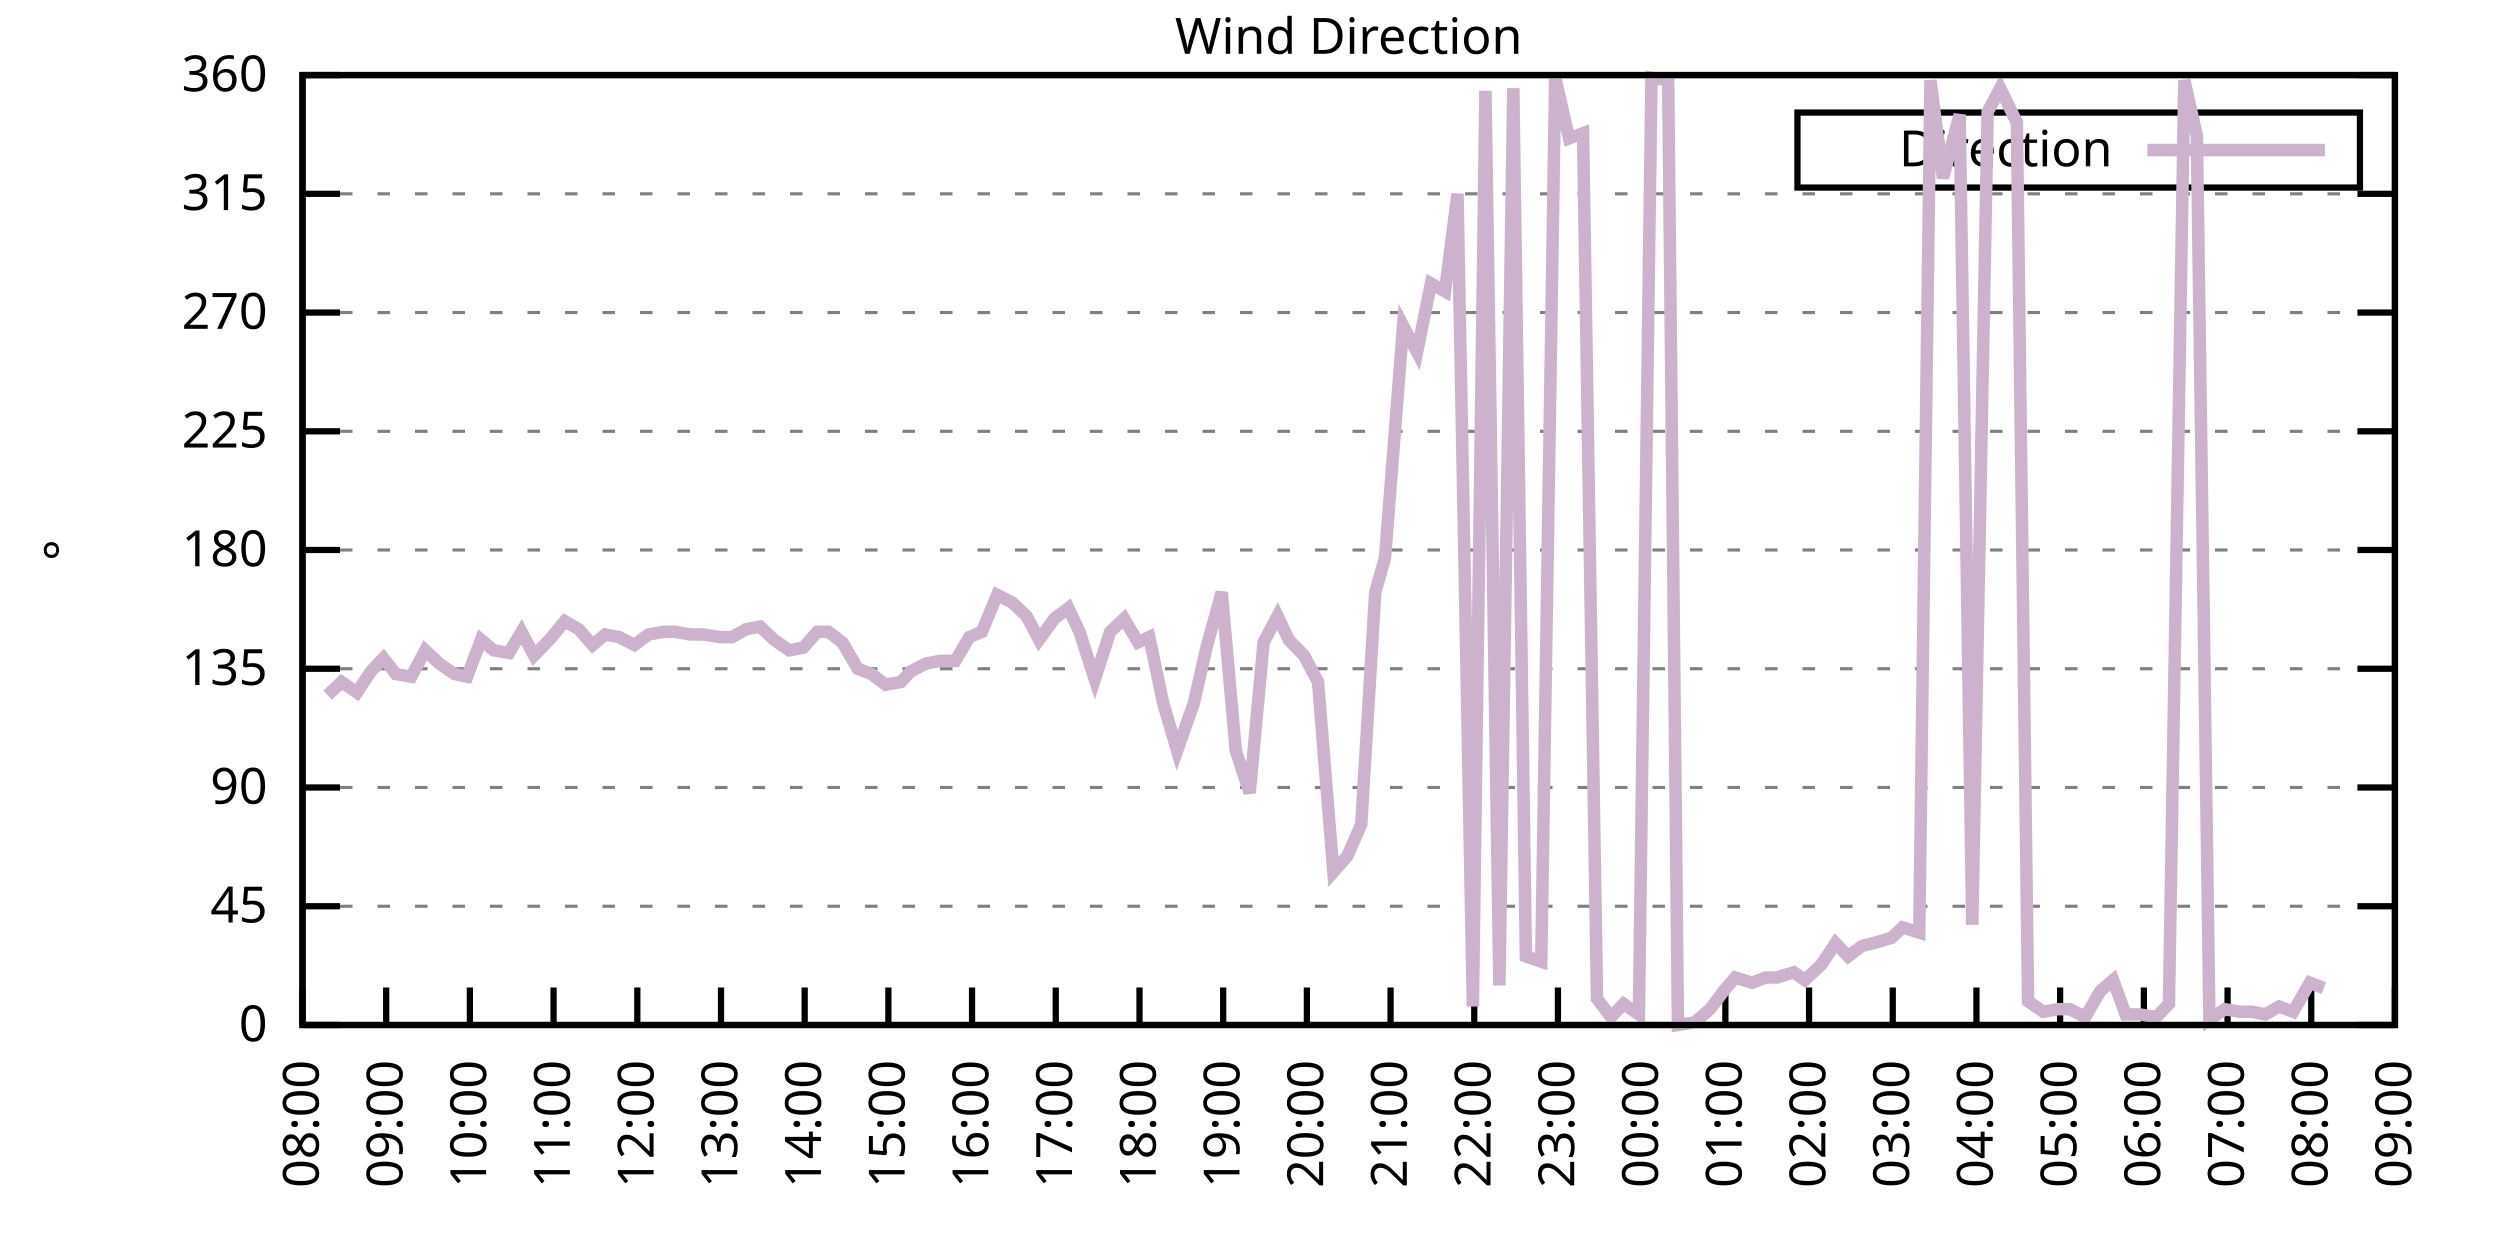
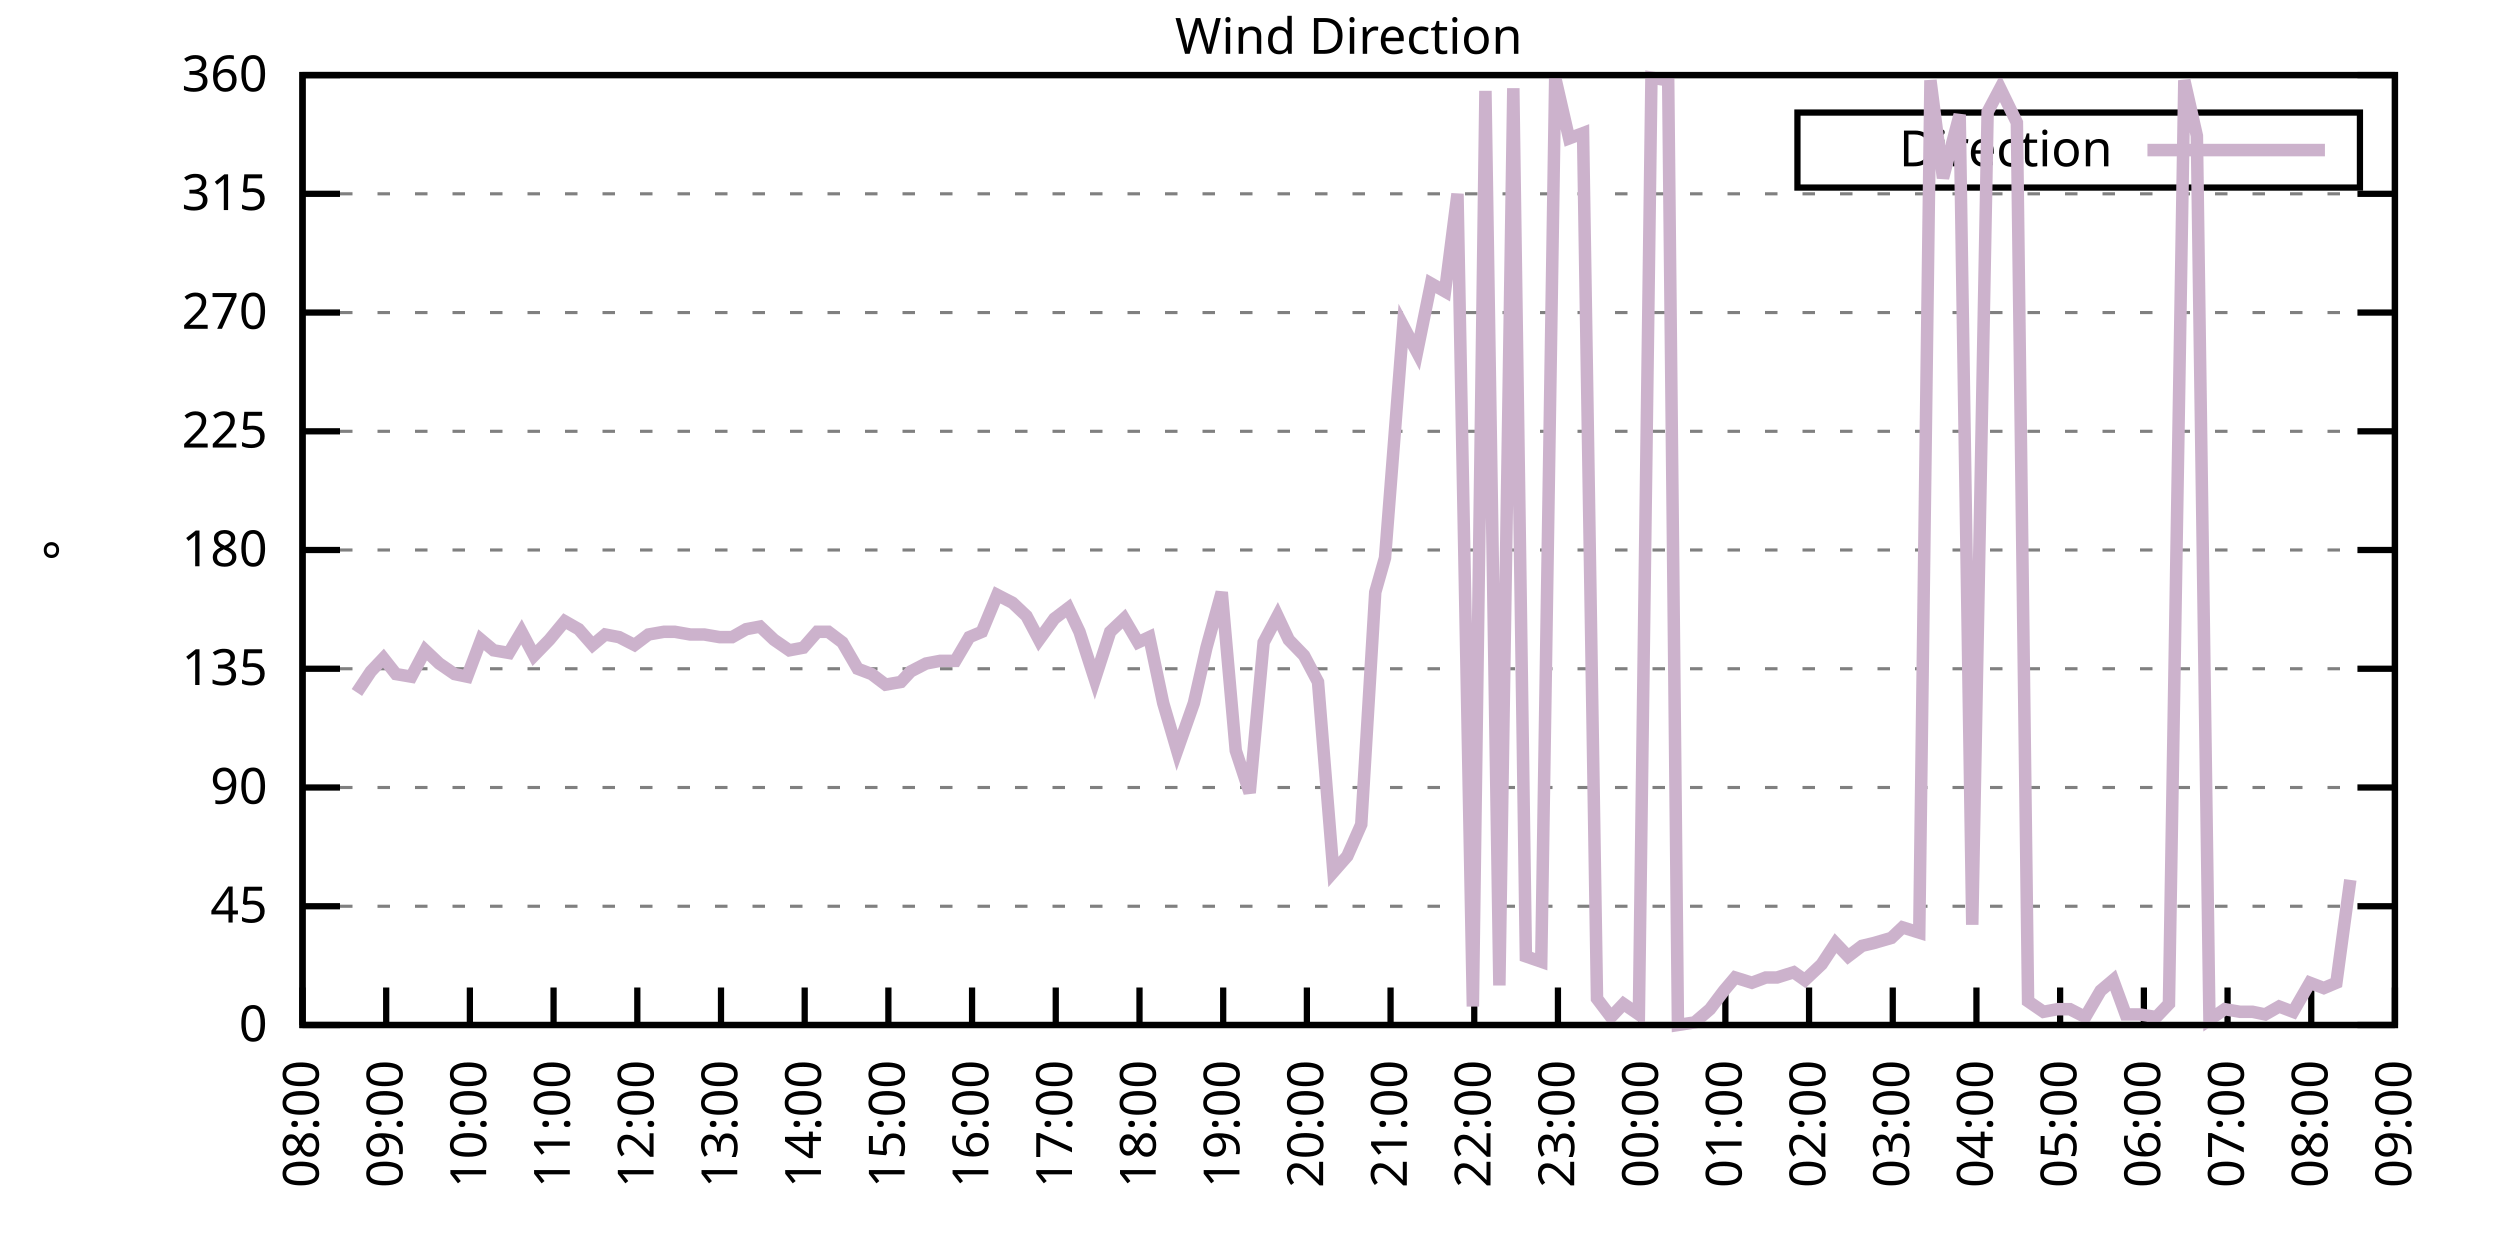
<svg xmlns="http://www.w3.org/2000/svg" xmlns:xlink="http://www.w3.org/1999/xlink" width="400" height="200" viewBox="0 0 400 200">
  <g id="gnuplot_canvas">
    <rect x="0" y="0" width="400" height="200" fill="none" />
    <defs>
      <circle id="gpDot" r="0.5" stroke-width="0.5" stroke="currentColor" />
      <path id="gpPt0" stroke-width="0.333" stroke="currentColor" d="M-1,0 h2 M0,-1 v2" />
      <path id="gpPt1" stroke-width="0.333" stroke="currentColor" d="M-1,-1 L1,1 M1,-1 L-1,1" />
      <path id="gpPt2" stroke-width="0.333" stroke="currentColor" d="M-1,0 L1,0 M0,-1 L0,1 M-1,-1 L1,1 M-1,1 L1,-1" />
      <rect id="gpPt3" stroke-width="0.333" stroke="currentColor" x="-1" y="-1" width="2" height="2" />
      <rect id="gpPt4" stroke-width="0.333" stroke="currentColor" fill="currentColor" x="-1" y="-1" width="2" height="2" />
      <circle id="gpPt5" stroke-width="0.333" stroke="currentColor" cx="0" cy="0" r="1" />
      <use xlink:href="#gpPt5" id="gpPt6" fill="currentColor" stroke="none" />
      <path id="gpPt7" stroke-width="0.333" stroke="currentColor" d="M0,-1.33 L-1.33,0.67 L1.33,0.67 z" />
      <use xlink:href="#gpPt7" id="gpPt8" fill="currentColor" stroke="none" />
      <use xlink:href="#gpPt7" id="gpPt9" stroke="currentColor" transform="rotate(180)" />
      <use xlink:href="#gpPt9" id="gpPt10" fill="currentColor" stroke="none" />
      <use xlink:href="#gpPt3" id="gpPt11" stroke="currentColor" transform="rotate(45)" />
      <use xlink:href="#gpPt11" id="gpPt12" fill="currentColor" stroke="none" />
      <path id="gpPt13" stroke-width="0.333" stroke="currentColor" d="M0,1.330 L1.265,0.411 L0.782,-1.067 L-0.782,-1.076 L-1.265,0.411 z" />
      <use xlink:href="#gpPt13" id="gpPt14" fill="currentColor" stroke="none" />
      <filter id="textbox" filterUnits="objectBoundingBox" x="0" y="0" height="1" width="1">
        <feFlood flood-color="white" flood-opacity="1" result="bgnd" />
        <feComposite in="SourceGraphic" in2="bgnd" operator="atop" />
      </filter>
      <filter id="greybox" filterUnits="objectBoundingBox" x="0" y="0" height="1" width="1">
        <feFlood flood-color="lightgrey" flood-opacity="1" result="grey" />
        <feComposite in="SourceGraphic" in2="grey" operator="atop" />
      </filter>
    </defs>
    <g fill="none" color="white" stroke="currentColor" stroke-width="1.00" stroke-linecap="butt" stroke-linejoin="miter">
</g>
    <g fill="none" color="black" stroke="currentColor" stroke-width="1.00" stroke-linecap="butt" stroke-linejoin="miter">
      <g stroke="none" shape-rendering="crispEdges">
        <polygon fill="rgb(255, 255, 255)" points="48.40,164.00 383.18,164.00 383.18,12.02 48.40,12.02 " />
      </g>
    </g>
    <g fill="none" color="black" stroke="currentColor" stroke-width="1.00" stroke-linecap="butt" stroke-linejoin="miter">
</g>
    <g fill="none" color="black" stroke="black" stroke-width="0.50" stroke-linecap="butt" stroke-linejoin="miter">
</g>
    <g fill="none" color="gray" stroke="currentColor" stroke-width="0.50" stroke-linecap="butt" stroke-linejoin="miter">
      <path stroke="gray" stroke-dasharray="2,4" class="gridline" d="M48.40,164.00 L383.19,164.00  " />
    </g>
    <g fill="none" color="gray" stroke="gray" stroke-width="1.00" stroke-linecap="butt" stroke-linejoin="miter">
</g>
    <g fill="none" color="black" stroke="currentColor" stroke-width="1.00" stroke-linecap="butt" stroke-linejoin="miter">
      <path stroke="black" d="M48.40,164.00 L54.40,164.00 M383.19,164.00 L377.19,164.00  " />
      <g transform="translate(42.80,166.60)" stroke="none" fill="black" font-family="Sans" font-size="8.00" text-anchor="end">
        <text>
          <tspan font-family="Sans"> 0</tspan>
        </text>
      </g>
    </g>
    <g fill="none" color="black" stroke="currentColor" stroke-width="1.00" stroke-linecap="butt" stroke-linejoin="miter">
</g>
    <g fill="none" color="black" stroke="black" stroke-width="0.50" stroke-linecap="butt" stroke-linejoin="miter">
</g>
    <g fill="none" color="gray" stroke="currentColor" stroke-width="0.50" stroke-linecap="butt" stroke-linejoin="miter">
      <path stroke="gray" stroke-dasharray="2,4" class="gridline" d="M48.40,145.00 L383.19,145.00  " />
    </g>
    <g fill="none" color="gray" stroke="gray" stroke-width="1.00" stroke-linecap="butt" stroke-linejoin="miter">
</g>
    <g fill="none" color="black" stroke="currentColor" stroke-width="1.00" stroke-linecap="butt" stroke-linejoin="miter">
      <path stroke="black" d="M48.40,145.00 L54.40,145.00 M383.19,145.00 L377.19,145.00  " />
      <g transform="translate(42.80,147.60)" stroke="none" fill="black" font-family="Sans" font-size="8.00" text-anchor="end">
        <text>
          <tspan font-family="Sans"> 45</tspan>
        </text>
      </g>
    </g>
    <g fill="none" color="black" stroke="currentColor" stroke-width="1.00" stroke-linecap="butt" stroke-linejoin="miter">
</g>
    <g fill="none" color="black" stroke="black" stroke-width="0.50" stroke-linecap="butt" stroke-linejoin="miter">
</g>
    <g fill="none" color="gray" stroke="currentColor" stroke-width="0.50" stroke-linecap="butt" stroke-linejoin="miter">
      <path stroke="gray" stroke-dasharray="2,4" class="gridline" d="M48.40,126.00 L383.19,126.00  " />
    </g>
    <g fill="none" color="gray" stroke="gray" stroke-width="1.00" stroke-linecap="butt" stroke-linejoin="miter">
</g>
    <g fill="none" color="black" stroke="currentColor" stroke-width="1.00" stroke-linecap="butt" stroke-linejoin="miter">
      <path stroke="black" d="M48.40,126.00 L54.40,126.00 M383.19,126.00 L377.19,126.00  " />
      <g transform="translate(42.80,128.60)" stroke="none" fill="black" font-family="Sans" font-size="8.00" text-anchor="end">
        <text>
          <tspan font-family="Sans"> 90</tspan>
        </text>
      </g>
    </g>
    <g fill="none" color="black" stroke="currentColor" stroke-width="1.00" stroke-linecap="butt" stroke-linejoin="miter">
</g>
    <g fill="none" color="black" stroke="black" stroke-width="0.50" stroke-linecap="butt" stroke-linejoin="miter">
</g>
    <g fill="none" color="gray" stroke="currentColor" stroke-width="0.50" stroke-linecap="butt" stroke-linejoin="miter">
      <path stroke="gray" stroke-dasharray="2,4" class="gridline" d="M48.40,107.00 L383.19,107.00  " />
    </g>
    <g fill="none" color="gray" stroke="gray" stroke-width="1.00" stroke-linecap="butt" stroke-linejoin="miter">
</g>
    <g fill="none" color="black" stroke="currentColor" stroke-width="1.00" stroke-linecap="butt" stroke-linejoin="miter">
      <path stroke="black" d="M48.40,107.00 L54.40,107.00 M383.19,107.00 L377.19,107.00  " />
      <g transform="translate(42.80,109.60)" stroke="none" fill="black" font-family="Sans" font-size="8.00" text-anchor="end">
        <text>
          <tspan font-family="Sans"> 135</tspan>
        </text>
      </g>
    </g>
    <g fill="none" color="black" stroke="currentColor" stroke-width="1.00" stroke-linecap="butt" stroke-linejoin="miter">
</g>
    <g fill="none" color="black" stroke="black" stroke-width="0.50" stroke-linecap="butt" stroke-linejoin="miter">
</g>
    <g fill="none" color="gray" stroke="currentColor" stroke-width="0.50" stroke-linecap="butt" stroke-linejoin="miter">
      <path stroke="gray" stroke-dasharray="2,4" class="gridline" d="M48.40,88.00 L383.19,88.00  " />
    </g>
    <g fill="none" color="gray" stroke="gray" stroke-width="1.00" stroke-linecap="butt" stroke-linejoin="miter">
</g>
    <g fill="none" color="black" stroke="currentColor" stroke-width="1.00" stroke-linecap="butt" stroke-linejoin="miter">
      <path stroke="black" d="M48.40,88.00 L54.40,88.00 M383.19,88.00 L377.19,88.00  " />
      <g transform="translate(42.80,90.60)" stroke="none" fill="black" font-family="Sans" font-size="8.00" text-anchor="end">
        <text>
          <tspan font-family="Sans"> 180</tspan>
        </text>
      </g>
    </g>
    <g fill="none" color="black" stroke="currentColor" stroke-width="1.00" stroke-linecap="butt" stroke-linejoin="miter">
</g>
    <g fill="none" color="black" stroke="black" stroke-width="0.50" stroke-linecap="butt" stroke-linejoin="miter">
</g>
    <g fill="none" color="gray" stroke="currentColor" stroke-width="0.50" stroke-linecap="butt" stroke-linejoin="miter">
      <path stroke="gray" stroke-dasharray="2,4" class="gridline" d="M48.40,69.01 L383.19,69.01  " />
    </g>
    <g fill="none" color="gray" stroke="gray" stroke-width="1.00" stroke-linecap="butt" stroke-linejoin="miter">
</g>
    <g fill="none" color="black" stroke="currentColor" stroke-width="1.00" stroke-linecap="butt" stroke-linejoin="miter">
      <path stroke="black" d="M48.40,69.01 L54.40,69.01 M383.19,69.01 L377.19,69.01  " />
      <g transform="translate(42.80,71.61)" stroke="none" fill="black" font-family="Sans" font-size="8.00" text-anchor="end">
        <text>
          <tspan font-family="Sans"> 225</tspan>
        </text>
      </g>
    </g>
    <g fill="none" color="black" stroke="currentColor" stroke-width="1.00" stroke-linecap="butt" stroke-linejoin="miter">
</g>
    <g fill="none" color="black" stroke="black" stroke-width="0.50" stroke-linecap="butt" stroke-linejoin="miter">
</g>
    <g fill="none" color="gray" stroke="currentColor" stroke-width="0.50" stroke-linecap="butt" stroke-linejoin="miter">
      <path stroke="gray" stroke-dasharray="2,4" class="gridline" d="M48.40,50.01 L383.19,50.01  " />
    </g>
    <g fill="none" color="gray" stroke="gray" stroke-width="1.00" stroke-linecap="butt" stroke-linejoin="miter">
</g>
    <g fill="none" color="black" stroke="currentColor" stroke-width="1.00" stroke-linecap="butt" stroke-linejoin="miter">
      <path stroke="black" d="M48.40,50.01 L54.40,50.01 M383.19,50.01 L377.19,50.01  " />
      <g transform="translate(42.80,52.61)" stroke="none" fill="black" font-family="Sans" font-size="8.00" text-anchor="end">
        <text>
          <tspan font-family="Sans"> 270</tspan>
        </text>
      </g>
    </g>
    <g fill="none" color="black" stroke="currentColor" stroke-width="1.00" stroke-linecap="butt" stroke-linejoin="miter">
</g>
    <g fill="none" color="black" stroke="black" stroke-width="0.50" stroke-linecap="butt" stroke-linejoin="miter">
</g>
    <g fill="none" color="gray" stroke="currentColor" stroke-width="0.50" stroke-linecap="butt" stroke-linejoin="miter">
      <path stroke="gray" stroke-dasharray="2,4" class="gridline" d="M48.40,31.01 L383.19,31.01  " />
    </g>
    <g fill="none" color="gray" stroke="gray" stroke-width="1.00" stroke-linecap="butt" stroke-linejoin="miter">
</g>
    <g fill="none" color="black" stroke="currentColor" stroke-width="1.00" stroke-linecap="butt" stroke-linejoin="miter">
      <path stroke="black" d="M48.40,31.01 L54.40,31.01 M383.19,31.01 L377.19,31.01  " />
      <g transform="translate(42.80,33.61)" stroke="none" fill="black" font-family="Sans" font-size="8.00" text-anchor="end">
        <text>
          <tspan font-family="Sans"> 315</tspan>
        </text>
      </g>
    </g>
    <g fill="none" color="black" stroke="currentColor" stroke-width="1.00" stroke-linecap="butt" stroke-linejoin="miter">
</g>
    <g fill="none" color="black" stroke="black" stroke-width="0.50" stroke-linecap="butt" stroke-linejoin="miter">
</g>
    <g fill="none" color="gray" stroke="currentColor" stroke-width="0.50" stroke-linecap="butt" stroke-linejoin="miter">
      <path stroke="gray" stroke-dasharray="2,4" class="gridline" d="M48.40,12.01 L383.19,12.01  " />
    </g>
    <g fill="none" color="gray" stroke="gray" stroke-width="1.00" stroke-linecap="butt" stroke-linejoin="miter">
</g>
    <g fill="none" color="black" stroke="currentColor" stroke-width="1.00" stroke-linecap="butt" stroke-linejoin="miter">
      <path stroke="black" d="M48.40,12.01 L54.40,12.01 M383.19,12.01 L377.19,12.01  " />
      <g transform="translate(42.80,14.61)" stroke="none" fill="black" font-family="Sans" font-size="8.00" text-anchor="end">
        <text>
          <tspan font-family="Sans"> 360</tspan>
        </text>
      </g>
    </g>
    <g fill="none" color="black" stroke="currentColor" stroke-width="1.00" stroke-linecap="butt" stroke-linejoin="miter">
      <path stroke="black" d="M48.40,164.00 L48.40,158.00  " />
      <g transform="translate(51.00,169.60) rotate(270.00)" stroke="none" fill="black" font-family="Sans" font-size="8.00" text-anchor="end">
        <text>
          <tspan font-family="Sans">08:00</tspan>
        </text>
      </g>
    </g>
    <g fill="none" color="black" stroke="currentColor" stroke-width="1.00" stroke-linecap="butt" stroke-linejoin="miter">
      <path stroke="black" d="M61.79,164.00 L61.79,158.00  " />
      <g transform="translate(64.39,169.60) rotate(270.00)" stroke="none" fill="black" font-family="Sans" font-size="8.00" text-anchor="end">
        <text>
          <tspan font-family="Sans">09:00</tspan>
        </text>
      </g>
    </g>
    <g fill="none" color="black" stroke="currentColor" stroke-width="1.00" stroke-linecap="butt" stroke-linejoin="miter">
      <path stroke="black" d="M75.18,164.00 L75.18,158.00  " />
      <g transform="translate(77.78,169.60) rotate(270.00)" stroke="none" fill="black" font-family="Sans" font-size="8.00" text-anchor="end">
        <text>
          <tspan font-family="Sans">10:00</tspan>
        </text>
      </g>
    </g>
    <g fill="none" color="black" stroke="currentColor" stroke-width="1.00" stroke-linecap="butt" stroke-linejoin="miter">
      <path stroke="black" d="M88.57,164.00 L88.57,158.00  " />
      <g transform="translate(91.17,169.60) rotate(270.00)" stroke="none" fill="black" font-family="Sans" font-size="8.00" text-anchor="end">
        <text>
          <tspan font-family="Sans">11:00</tspan>
        </text>
      </g>
    </g>
    <g fill="none" color="black" stroke="currentColor" stroke-width="1.00" stroke-linecap="butt" stroke-linejoin="miter">
      <path stroke="black" d="M101.97,164.00 L101.97,158.00  " />
      <g transform="translate(104.57,169.60) rotate(270.00)" stroke="none" fill="black" font-family="Sans" font-size="8.00" text-anchor="end">
        <text>
          <tspan font-family="Sans">12:00</tspan>
        </text>
      </g>
    </g>
    <g fill="none" color="black" stroke="currentColor" stroke-width="1.00" stroke-linecap="butt" stroke-linejoin="miter">
      <path stroke="black" d="M115.36,164.00 L115.36,158.00  " />
      <g transform="translate(117.96,169.60) rotate(270.00)" stroke="none" fill="black" font-family="Sans" font-size="8.00" text-anchor="end">
        <text>
          <tspan font-family="Sans">13:00</tspan>
        </text>
      </g>
    </g>
    <g fill="none" color="black" stroke="currentColor" stroke-width="1.00" stroke-linecap="butt" stroke-linejoin="miter">
      <path stroke="black" d="M128.75,164.00 L128.75,158.00  " />
      <g transform="translate(131.35,169.60) rotate(270.00)" stroke="none" fill="black" font-family="Sans" font-size="8.00" text-anchor="end">
        <text>
          <tspan font-family="Sans">14:00</tspan>
        </text>
      </g>
    </g>
    <g fill="none" color="black" stroke="currentColor" stroke-width="1.00" stroke-linecap="butt" stroke-linejoin="miter">
      <path stroke="black" d="M142.14,164.00 L142.14,158.00  " />
      <g transform="translate(144.74,169.60) rotate(270.00)" stroke="none" fill="black" font-family="Sans" font-size="8.00" text-anchor="end">
        <text>
          <tspan font-family="Sans">15:00</tspan>
        </text>
      </g>
    </g>
    <g fill="none" color="black" stroke="currentColor" stroke-width="1.00" stroke-linecap="butt" stroke-linejoin="miter">
      <path stroke="black" d="M155.53,164.00 L155.53,158.00  " />
      <g transform="translate(158.13,169.60) rotate(270.00)" stroke="none" fill="black" font-family="Sans" font-size="8.00" text-anchor="end">
        <text>
          <tspan font-family="Sans">16:00</tspan>
        </text>
      </g>
    </g>
    <g fill="none" color="black" stroke="currentColor" stroke-width="1.00" stroke-linecap="butt" stroke-linejoin="miter">
      <path stroke="black" d="M168.92,164.00 L168.92,158.00  " />
      <g transform="translate(171.52,169.60) rotate(270.00)" stroke="none" fill="black" font-family="Sans" font-size="8.00" text-anchor="end">
        <text>
          <tspan font-family="Sans">17:00</tspan>
        </text>
      </g>
    </g>
    <g fill="none" color="black" stroke="currentColor" stroke-width="1.00" stroke-linecap="butt" stroke-linejoin="miter">
      <path stroke="black" d="M182.32,164.00 L182.32,158.00  " />
      <g transform="translate(184.92,169.60) rotate(270.00)" stroke="none" fill="black" font-family="Sans" font-size="8.00" text-anchor="end">
        <text>
          <tspan font-family="Sans">18:00</tspan>
        </text>
      </g>
    </g>
    <g fill="none" color="black" stroke="currentColor" stroke-width="1.00" stroke-linecap="butt" stroke-linejoin="miter">
      <path stroke="black" d="M195.71,164.00 L195.71,158.00  " />
      <g transform="translate(198.31,169.60) rotate(270.00)" stroke="none" fill="black" font-family="Sans" font-size="8.00" text-anchor="end">
        <text>
          <tspan font-family="Sans">19:00</tspan>
        </text>
      </g>
    </g>
    <g fill="none" color="black" stroke="currentColor" stroke-width="1.00" stroke-linecap="butt" stroke-linejoin="miter">
      <path stroke="black" d="M209.10,164.00 L209.10,158.00  " />
      <g transform="translate(211.70,169.60) rotate(270.00)" stroke="none" fill="black" font-family="Sans" font-size="8.00" text-anchor="end">
        <text>
          <tspan font-family="Sans">20:00</tspan>
        </text>
      </g>
    </g>
    <g fill="none" color="black" stroke="currentColor" stroke-width="1.00" stroke-linecap="butt" stroke-linejoin="miter">
      <path stroke="black" d="M222.49,164.00 L222.49,158.00  " />
      <g transform="translate(225.09,169.60) rotate(270.00)" stroke="none" fill="black" font-family="Sans" font-size="8.00" text-anchor="end">
        <text>
          <tspan font-family="Sans">21:00</tspan>
        </text>
      </g>
    </g>
    <g fill="none" color="black" stroke="currentColor" stroke-width="1.00" stroke-linecap="butt" stroke-linejoin="miter">
      <path stroke="black" d="M235.88,164.00 L235.88,158.00  " />
      <g transform="translate(238.48,169.60) rotate(270.00)" stroke="none" fill="black" font-family="Sans" font-size="8.00" text-anchor="end">
        <text>
          <tspan font-family="Sans">22:00</tspan>
        </text>
      </g>
    </g>
    <g fill="none" color="black" stroke="currentColor" stroke-width="1.00" stroke-linecap="butt" stroke-linejoin="miter">
      <path stroke="black" d="M249.27,164.00 L249.27,158.00  " />
      <g transform="translate(251.87,169.60) rotate(270.00)" stroke="none" fill="black" font-family="Sans" font-size="8.00" text-anchor="end">
        <text>
          <tspan font-family="Sans">23:00</tspan>
        </text>
      </g>
    </g>
    <g fill="none" color="black" stroke="currentColor" stroke-width="1.00" stroke-linecap="butt" stroke-linejoin="miter">
      <path stroke="black" d="M262.67,164.00 L262.67,158.00  " />
      <g transform="translate(265.27,169.60) rotate(270.00)" stroke="none" fill="black" font-family="Sans" font-size="8.00" text-anchor="end">
        <text>
          <tspan font-family="Sans">00:00</tspan>
        </text>
      </g>
    </g>
    <g fill="none" color="black" stroke="currentColor" stroke-width="1.00" stroke-linecap="butt" stroke-linejoin="miter">
      <path stroke="black" d="M276.06,164.00 L276.06,158.00  " />
      <g transform="translate(278.66,169.60) rotate(270.00)" stroke="none" fill="black" font-family="Sans" font-size="8.00" text-anchor="end">
        <text>
          <tspan font-family="Sans">01:00</tspan>
        </text>
      </g>
    </g>
    <g fill="none" color="black" stroke="currentColor" stroke-width="1.00" stroke-linecap="butt" stroke-linejoin="miter">
      <path stroke="black" d="M289.45,164.00 L289.45,158.00  " />
      <g transform="translate(292.05,169.60) rotate(270.00)" stroke="none" fill="black" font-family="Sans" font-size="8.00" text-anchor="end">
        <text>
          <tspan font-family="Sans">02:00</tspan>
        </text>
      </g>
    </g>
    <g fill="none" color="black" stroke="currentColor" stroke-width="1.00" stroke-linecap="butt" stroke-linejoin="miter">
      <path stroke="black" d="M302.84,164.00 L302.84,158.00  " />
      <g transform="translate(305.44,169.60) rotate(270.00)" stroke="none" fill="black" font-family="Sans" font-size="8.00" text-anchor="end">
        <text>
          <tspan font-family="Sans">03:00</tspan>
        </text>
      </g>
    </g>
    <g fill="none" color="black" stroke="currentColor" stroke-width="1.00" stroke-linecap="butt" stroke-linejoin="miter">
      <path stroke="black" d="M316.23,164.00 L316.23,158.00  " />
      <g transform="translate(318.83,169.60) rotate(270.00)" stroke="none" fill="black" font-family="Sans" font-size="8.00" text-anchor="end">
        <text>
          <tspan font-family="Sans">04:00</tspan>
        </text>
      </g>
    </g>
    <g fill="none" color="black" stroke="currentColor" stroke-width="1.00" stroke-linecap="butt" stroke-linejoin="miter">
      <path stroke="black" d="M329.62,164.00 L329.62,158.00  " />
      <g transform="translate(332.22,169.60) rotate(270.00)" stroke="none" fill="black" font-family="Sans" font-size="8.00" text-anchor="end">
        <text>
          <tspan font-family="Sans">05:00</tspan>
        </text>
      </g>
    </g>
    <g fill="none" color="black" stroke="currentColor" stroke-width="1.00" stroke-linecap="butt" stroke-linejoin="miter">
      <path stroke="black" d="M343.02,164.00 L343.02,158.00  " />
      <g transform="translate(345.62,169.60) rotate(270.00)" stroke="none" fill="black" font-family="Sans" font-size="8.00" text-anchor="end">
        <text>
          <tspan font-family="Sans">06:00</tspan>
        </text>
      </g>
    </g>
    <g fill="none" color="black" stroke="currentColor" stroke-width="1.00" stroke-linecap="butt" stroke-linejoin="miter">
      <path stroke="black" d="M356.41,164.00 L356.41,158.00  " />
      <g transform="translate(359.01,169.60) rotate(270.00)" stroke="none" fill="black" font-family="Sans" font-size="8.00" text-anchor="end">
        <text>
          <tspan font-family="Sans">07:00</tspan>
        </text>
      </g>
    </g>
    <g fill="none" color="black" stroke="currentColor" stroke-width="1.00" stroke-linecap="butt" stroke-linejoin="miter">
      <path stroke="black" d="M369.80,164.00 L369.80,158.00  " />
      <g transform="translate(372.40,169.60) rotate(270.00)" stroke="none" fill="black" font-family="Sans" font-size="8.00" text-anchor="end">
        <text>
          <tspan font-family="Sans">08:00</tspan>
        </text>
      </g>
    </g>
    <g fill="none" color="black" stroke="currentColor" stroke-width="1.00" stroke-linecap="butt" stroke-linejoin="miter">
      <path stroke="black" d="M383.19,164.00 L383.19,158.00  " />
      <g transform="translate(385.79,169.60) rotate(270.00)" stroke="none" fill="black" font-family="Sans" font-size="8.00" text-anchor="end">
        <text>
          <tspan font-family="Sans">09:00</tspan>
        </text>
      </g>
    </g>
    <g fill="none" color="black" stroke="currentColor" stroke-width="1.00" stroke-linecap="butt" stroke-linejoin="miter">
</g>
    <g fill="none" color="black" stroke="currentColor" stroke-width="1.00" stroke-linecap="butt" stroke-linejoin="miter">
      <path stroke="black" d="M48.40,12.01 L48.40,164.00 L383.19,164.00 L383.19,12.01 L48.40,12.01 Z  " />
    </g>
    <g fill="none" color="black" stroke="currentColor" stroke-width="1.00" stroke-linecap="butt" stroke-linejoin="miter">
</g>
    <g fill="none" color="black" stroke="currentColor" stroke-width="1.00" stroke-linecap="butt" stroke-linejoin="miter">
      <path stroke="black" d="M287.59,30.01 L287.59,18.01 L377.59,18.01 L377.59,30.01 L287.59,30.01 Z  " />
    </g>
    <g id="Wind_direction_plot_1">
      <g fill="none" color="white" stroke="black" stroke-width="2.00" stroke-linecap="butt" stroke-linejoin="miter">
</g>
      <g fill="none" color="black" stroke="currentColor" stroke-width="2.00" stroke-linecap="butt" stroke-linejoin="miter">
        <g transform="translate(337.99,26.61)" stroke="none" fill="black" font-family="Sans" font-size="8.00" text-anchor="end">
          <text>
            <tspan font-family="Sans">Direction</tspan>
          </text>
        </g>
      </g>
      <g fill="none" color="black" stroke="currentColor" stroke-width="2.00" stroke-linecap="butt" stroke-linejoin="miter">
-         <path stroke="rgb(204, 178, 204)" d="M343.59,24.01 L371.99,24.01 M52.42,111.23 L54.65,109.11 L57.10,110.80 L59.34,107.43 L61.35,105.31 L63.35,107.85   L65.81,108.27 L68.04,104.05 L70.27,106.16 L72.73,107.85 L74.74,108.27 L76.97,102.36 L78.98,104.05 L81.43,104.47   L83.44,101.09 L85.45,104.89 L87.91,102.36 L90.36,99.40 L92.59,100.67 L94.82,103.20 L96.83,101.52 L99.06,101.94   L101.52,103.20 L103.75,101.52 L106.21,101.09 L107.99,101.09 L110.45,101.52 L112.68,101.52 L115.13,101.94 L117.14,101.94   L119.38,100.67 L121.61,100.25 L123.84,102.36 L126.29,104.05 L128.53,103.63 L130.76,101.09 L132.54,101.09 L134.78,102.78   L137.23,107.00 L139.46,107.85 L141.69,109.54 L144.15,109.11 L145.71,107.43 L148.17,106.16 L150.40,105.74 L152.85,105.74   L155.09,101.94 L157.10,101.09 L159.55,95.18 L162.01,96.45 L164.24,98.56 L166.25,102.36 L168.70,98.98 L170.93,97.29   L172.72,101.09 L175.17,108.69 L177.63,101.09 L179.86,98.98 L182.09,102.78 L183.88,101.94 L186.11,112.49 L188.34,120.09   L191.02,112.49 L193.03,103.63 L195.48,94.76 L197.72,120.09 L199.95,126.85 L202.18,102.78 L204.41,98.56 L206.20,102.36   L208.65,104.89 L210.88,109.11 L213.34,139.51 L215.57,136.98 L217.80,131.91 L220.04,94.76 L221.60,89.27 L224.50,52.12   L226.73,56.34 L228.96,45.36 L231.20,46.63 L233.20,31.01 L235.66,161.04 L237.67,14.54 L239.90,157.67 L242.13,14.12   L244.14,153.02 L246.60,153.87 L248.83,12.43 L251.06,22.14 L253.29,21.30 L255.52,159.78 L257.76,162.73 L259.76,160.62   L262.22,162.31 L264.23,12.43 L266.91,12.85 L268.47,164.00 L271.15,163.58 L273.60,161.47 L275.83,158.51 L277.62,156.40   L280.30,157.24 L282.53,156.40 L284.32,156.40 L286.99,155.56 L288.78,156.82 L291.46,154.29 L293.69,150.91 L295.70,153.02   L297.93,151.33 L299.72,150.91 L302.62,150.07 L304.40,148.38 L307.08,149.22 L308.87,12.85 L310.88,28.48 L313.55,18.34   L315.56,147.96 L318.02,17.92 L320.03,14.12 L322.70,19.61 L324.49,160.20 L326.95,161.89 L329.18,161.47 L331.19,161.47   L333.64,162.73 L336.10,158.51 L338.10,156.82 L340.11,162.31 L342.35,162.31 L345.02,162.73 L347.03,160.62 L349.49,12.85   L351.50,21.72 L353.51,163.16 L355.96,161.47 L358.42,161.89 L360.42,161.89 L362.43,162.31 L364.66,161.04 L366.90,161.89   L369.58,157.24 L371.81,158.09  " />
+         <path stroke="rgb(204, 178, 204)" d="M343.59,24.01 L371.99,24.01 M57.10,110.80 L59.34,107.43 L61.35,105.31 L63.35,107.85 L65.81,108.27 L68.04,104.05   L70.27,106.16 L72.73,107.85 L74.74,108.27 L76.97,102.36 L78.98,104.05 L81.43,104.47 L83.44,101.09 L85.45,104.89   L87.91,102.36 L90.36,99.40 L92.59,100.67 L94.82,103.20 L96.83,101.52 L99.06,101.94 L101.52,103.20 L103.75,101.52   L106.21,101.09 L107.99,101.09 L110.45,101.52 L112.68,101.52 L115.13,101.94 L117.14,101.94 L119.38,100.67 L121.61,100.25   L123.84,102.36 L126.29,104.05 L128.53,103.63 L130.76,101.09 L132.54,101.09 L134.78,102.78 L137.23,107.00 L139.46,107.85   L141.69,109.54 L144.15,109.11 L145.71,107.43 L148.17,106.16 L150.40,105.74 L152.85,105.74 L155.09,101.94 L157.10,101.09   L159.55,95.18 L162.01,96.45 L164.24,98.56 L166.25,102.36 L168.70,98.98 L170.93,97.29 L172.72,101.09 L175.17,108.69   L177.63,101.09 L179.86,98.98 L182.09,102.78 L183.88,101.94 L186.11,112.49 L188.34,120.09 L191.02,112.49 L193.03,103.63   L195.48,94.76 L197.72,120.09 L199.95,126.85 L202.18,102.78 L204.41,98.56 L206.20,102.36 L208.65,104.89 L210.88,109.11   L213.34,139.51 L215.57,136.98 L217.80,131.91 L220.04,94.76 L221.60,89.27 L224.50,52.12 L226.73,56.34 L228.96,45.36   L231.20,46.63 L233.20,31.01 L235.66,161.04 L237.67,14.54 L239.90,157.67 L242.13,14.12 L244.14,153.02 L246.60,153.87   L248.83,12.43 L251.06,22.14 L253.29,21.30 L255.52,159.78 L257.76,162.73 L259.76,160.62 L262.22,162.31 L264.23,12.43   L266.91,12.85 L268.47,164.00 L271.15,163.58 L273.60,161.47 L275.83,158.51 L277.62,156.40 L280.30,157.24 L282.53,156.40   L284.32,156.40 L286.99,155.56 L288.78,156.82 L291.46,154.29 L293.69,150.91 L295.70,153.02 L297.93,151.33 L299.72,150.91   L302.62,150.07 L304.40,148.38 L307.08,149.22 L308.87,12.85 L310.88,28.48 L313.55,18.34 L315.56,147.96 L318.02,17.92   L320.03,14.12 L322.70,19.61 L324.49,160.20 L326.95,161.89 L329.18,161.47 L331.19,161.47 L333.64,162.73 L336.10,158.51   L338.10,156.82 L340.11,162.31 L342.35,162.31 L345.02,162.73 L347.03,160.62 L349.49,12.85 L351.50,21.72 L353.51,163.16   L355.96,161.47 L358.42,161.89 L360.42,161.89 L362.43,162.31 L364.66,161.04 L366.90,161.89 L369.58,157.24 L371.81,158.09   L373.82,157.24 L376.05,140.78  " />
      </g>
    </g>
    <g fill="none" color="black" stroke="currentColor" stroke-width="2.00" stroke-linecap="butt" stroke-linejoin="miter">
</g>
    <g fill="none" color="black" stroke="black" stroke-width="1.00" stroke-linecap="butt" stroke-linejoin="miter">
</g>
    <g fill="none" color="black" stroke="currentColor" stroke-width="1.00" stroke-linecap="butt" stroke-linejoin="miter">
      <path stroke="black" d="M48.40,12.01 L48.40,164.00 L383.19,164.00 L383.19,12.01 L48.40,12.01 Z  " />
      <g transform="translate(12.80,88.01) rotate(270.00)" stroke="none" fill="black" font-family="Sans" font-size="8.00" text-anchor="middle">
        <text>
          <tspan font-family="Sans">°</tspan>
        </text>
      </g>
    </g>
    <g fill="none" color="black" stroke="currentColor" stroke-width="1.00" stroke-linecap="butt" stroke-linejoin="miter">
</g>
    <g fill="none" color="black" stroke="currentColor" stroke-width="1.00" stroke-linecap="butt" stroke-linejoin="miter">
      <g transform="translate(215.79,8.61)" stroke="none" fill="black" font-family="Sans" font-size="8.00" text-anchor="middle">
        <text>
          <tspan font-family="Sans">Wind Direction</tspan>
        </text>
      </g>
    </g>
    <g fill="none" color="black" stroke="currentColor" stroke-width="1.00" stroke-linecap="butt" stroke-linejoin="miter">
</g>
  </g>
</svg>
